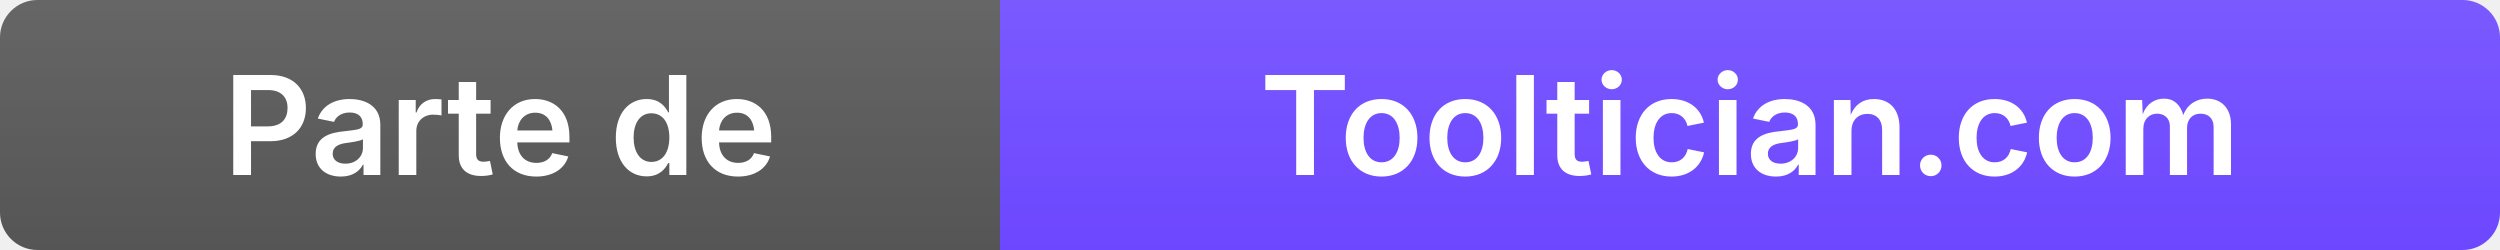
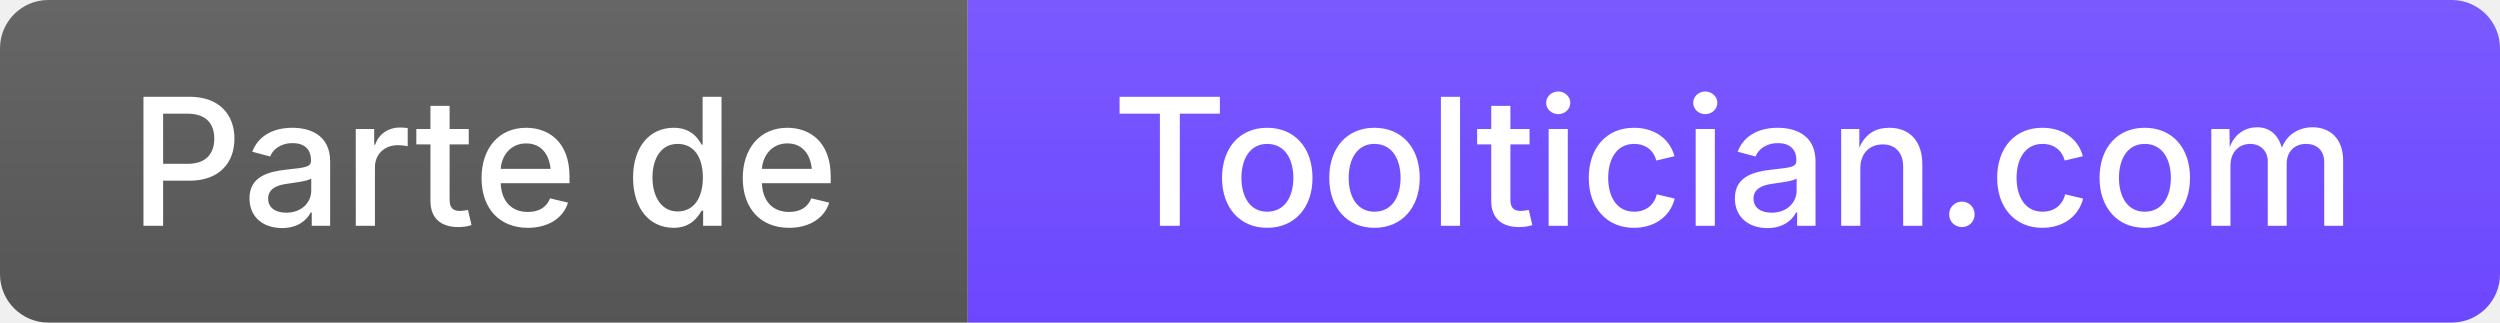
- <svg xmlns="http://www.w3.org/2000/svg" width="200" height="20" role="img" aria-label="Parte de Tooltician">
+ <svg xmlns="http://www.w3.org/2000/svg" width="155" height="20" role="img" aria-label="Parte de Tooltician.com">
  <linearGradient id="s" x2="0" y2="100%">
    <stop offset="0" stop-color="#fff" stop-opacity=".1" />
    <stop offset="1" stop-color="#fff" stop-opacity="0" />
  </linearGradient>
  <clipPath id="r">
-     <rect width="200" height="20" rx="3" fill="#fff" />
+     <rect width="155" height="20" rx="3" fill="#fff" />
  </clipPath>
  <g clip-path="url(#r)">
-     <rect width="80" height="20" fill="#555" />
-     <rect x="80" width="120" height="20" fill="#6C47FF" />
-     <rect width="200" height="20" fill="url(#s)" />
+     <rect width="60" height="20" fill="#555" />
+     <rect x="60" width="95" height="20" fill="#6C47FF" />
+     <rect width="155" height="20" fill="url(#s)" />
  </g>
-   <g fill="#fff" text-anchor="middle" font-family="system-ui, -apple-system, sans-serif" font-size="11" font-weight="600">
-     <text x="40" y="14">Parte de</text>
-     <text x="140" y="14">Tooltician.com</text>
+   <g fill="#fff" text-anchor="middle" font-family="system-ui, -apple-system, sans-serif" font-size="11" font-weight="500">
+     <text x="30" y="14">Parte de</text>
+     <text x="107.5" y="14">Tooltician.com</text>
  </g>
</svg>
